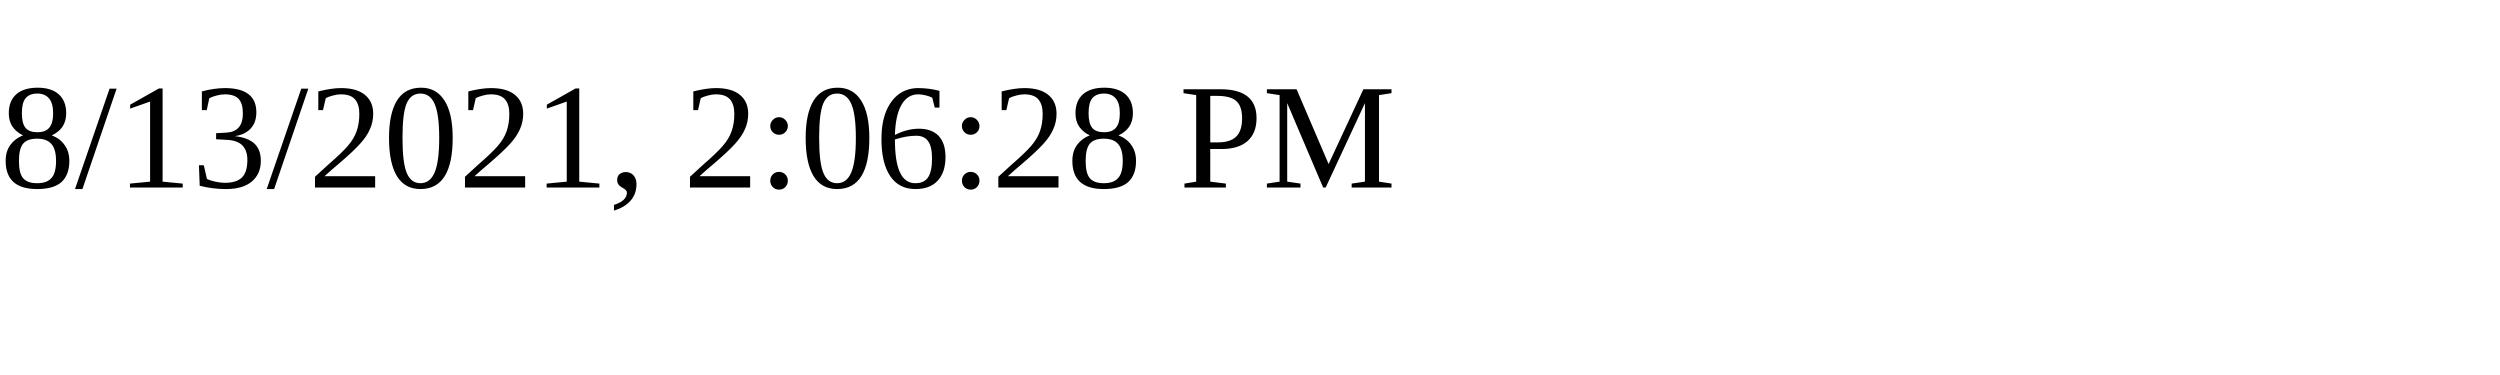
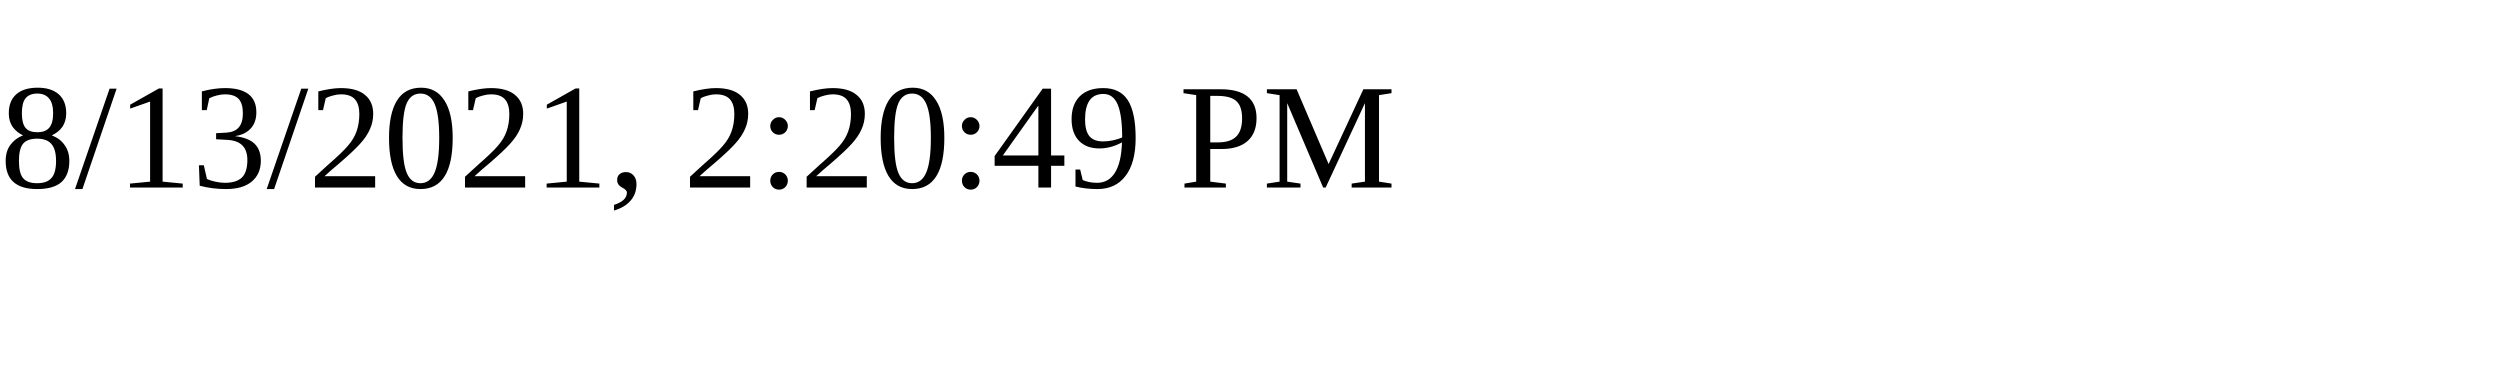
<svg xmlns="http://www.w3.org/2000/svg" height="30" width="200">
-   <text x="0" y="15">8/13/2021, 2:06:28 PM</text>
+   <text x="0" y="15">8/13/2021, 2:20:49 PM</text>
</svg>
